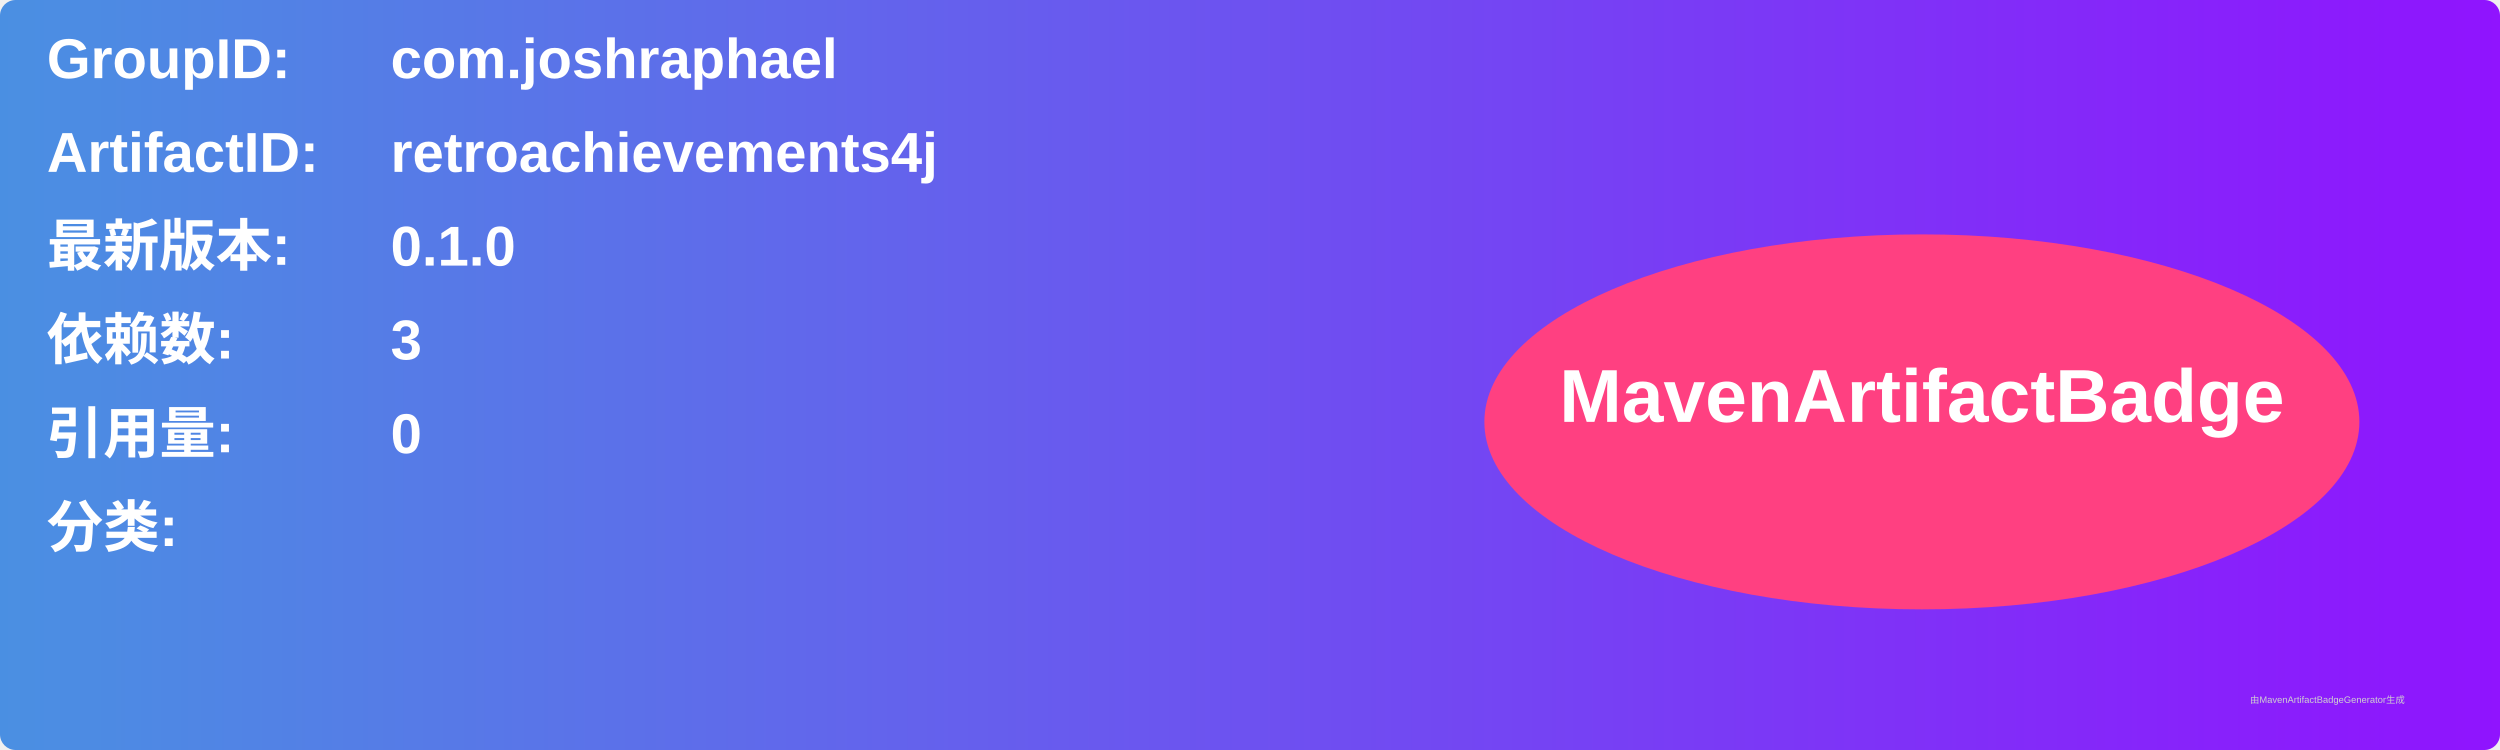
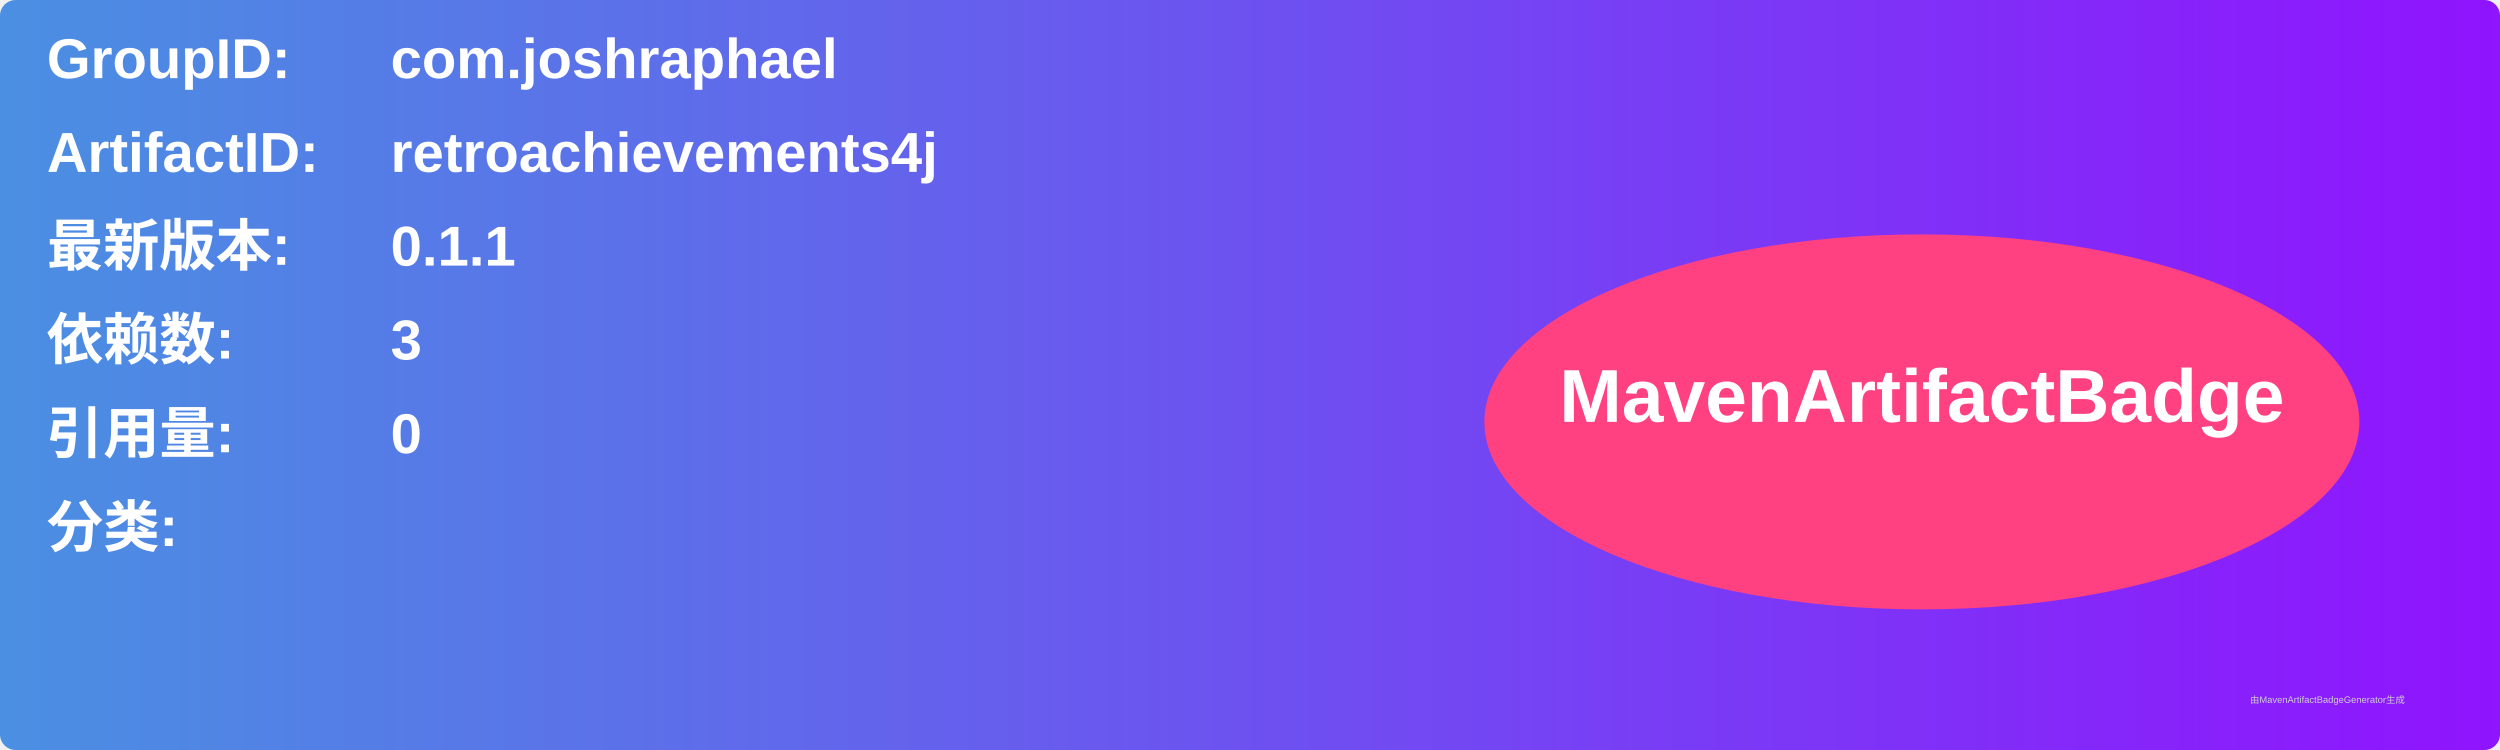
<svg xmlns="http://www.w3.org/2000/svg" width="800" height="240" viewBox="0 0 800 240">
  <linearGradient id="grad" x1="0%" y1="0%" x2="100%" y2="0%">
    <stop offset="0%" stop-color="#4a90e2" />
    <stop offset="100%" stop-color="#9013fe" />
  </linearGradient>
  <rect width="100%" height="100%" rx="5" ry="5" fill="url(#grad)" />
  <g transform="translate(15, 15)">
    <text x="0" y="10" font-family="Arial" font-size="18" fill="white" font-weight="bold" width="260">GroupID:</text>
    <text x="110" y="10" font-family="Arial" font-size="18" fill="white" font-weight="bold" width="460">com.joshraphael</text>
    <text x="0" y="40" font-family="Arial" font-size="18" fill="white" font-weight="bold" width="260">ArtifactID:</text>
    <text x="110" y="40" font-family="Arial" font-size="18" fill="white" font-weight="bold" width="460">retroachievements4j</text>
    <text x="0" y="70" font-family="Arial" font-size="18" fill="white" font-weight="bold">最新版本:</text>
    <text x="110" y="70" font-family="Arial" font-size="18" fill="white" font-weight="bold">
-       <tspan font-weight="bold">0.1.0</tspan>
+       <tspan font-weight="bold">0.1.1</tspan>
    </text>
    <text x="0" y="100" font-family="Arial" font-size="18" fill="white" font-weight="bold">依赖数: </text>
    <text x="110" y="100" font-family="Arial" font-size="18" fill="white">
      <tspan font-weight="bold">3</tspan>
    </text>
    <text x="0" y="130" font-family="Arial" font-size="18" fill="white" font-weight="bold">引用量: </text>
    <text x="110" y="130" font-family="Arial" font-size="18" fill="white">
      <tspan font-weight="bold">0</tspan>
    </text>
    <text x="0" y="160" font-family="Arial" font-size="18" fill="white" font-weight="bold">分类:</text>
    <text x="10" y="190" font-family="Arial" font-size="10" fill="white">
      <tspan font-weight="bold" />
    </text>
    <ellipse cx="600" cy="120" rx="140" ry="60" fill="#ff4081" />
    <text x="600" y="120" text-anchor="middle" font-family="Arial" font-size="24" fill="white" font-weight="bold">MavenArtifactBadge</text>
  </g>
  <text x="720" y="225" font-family="Arial" font-size="3" fill="#d0d0d0">由MavenArtifactBadgeGenerator生成</text>
</svg>
